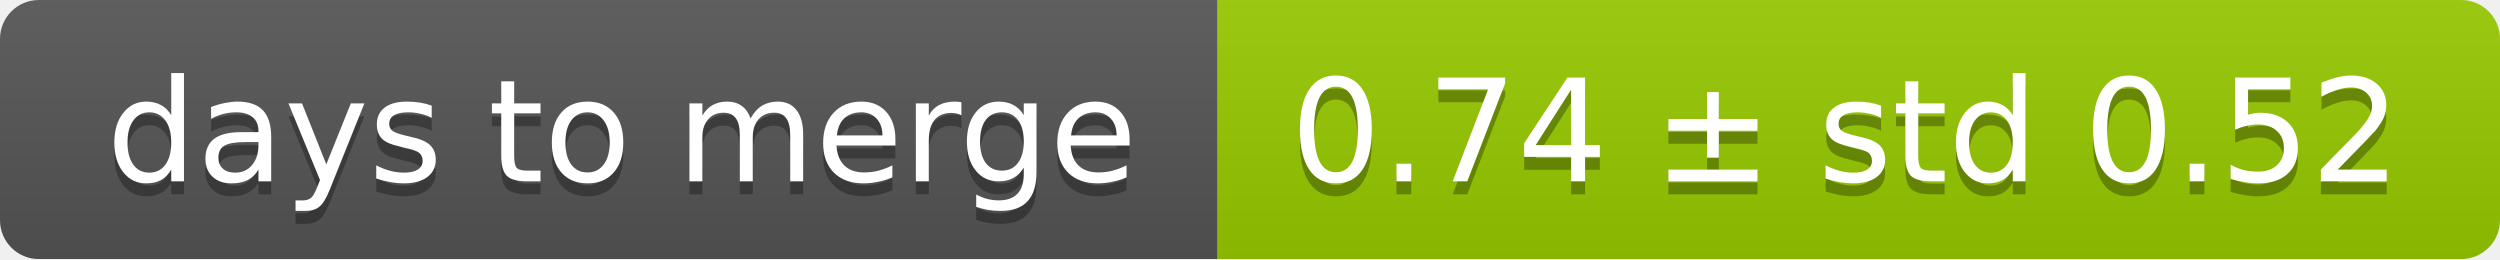
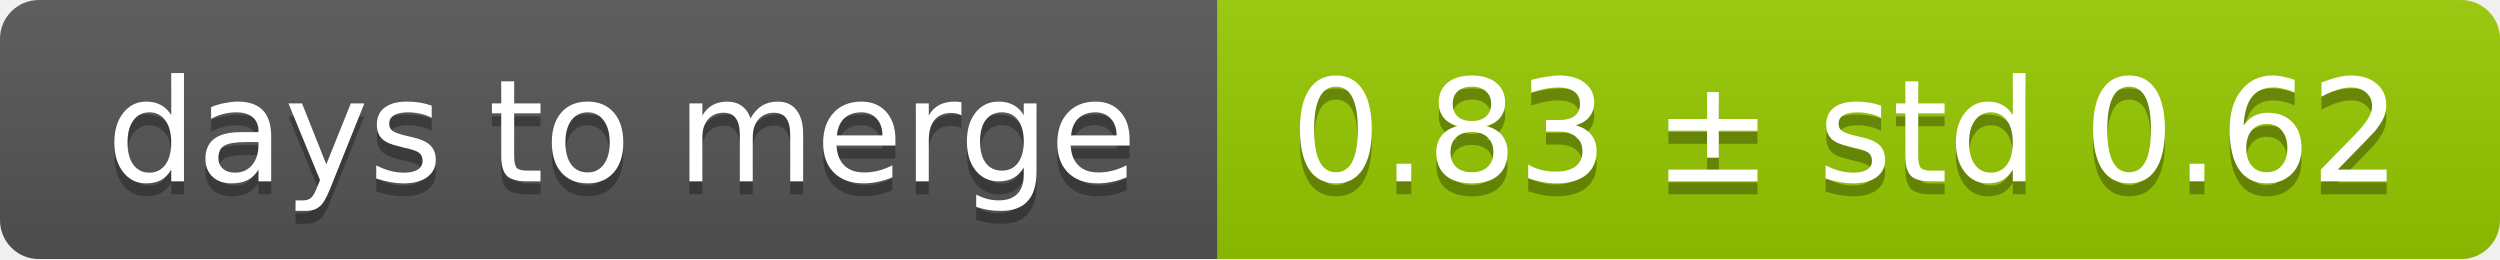
<svg xmlns="http://www.w3.org/2000/svg" width="193" height="20">
  <linearGradient id="smooth" x2="0" y2="100%">
    <stop offset="0" stop-color="#bbb" stop-opacity=".1" />
    <stop offset="1" stop-opacity=".1" />
  </linearGradient>
  <mask id="round">
    <rect width="193" height="20" rx="3" fill="#fff" />
  </mask>
  <g mask="url(#round)">
    <rect width="94" height="20" fill="#555" />
    <rect x="94" width="99" height="20" fill="#97ca00" />
    <rect width="193" height="20" fill="url(#smooth)" />
  </g>
  <g fill="#fff" text-anchor="middle" font-family="DejaVu Sans,Verdana,Geneva,sans-serif" font-size="11">
    <text x="48" y="15" fill="#010101" fill-opacity=".3">days to merge</text>
    <text x="48" y="14">days to merge</text>
-     <text x="142.5" y="15" fill="#010101" fill-opacity=".3">0.74 ± std 0.52</text>
-     <text x="142.5" y="14">0.74 ± std 0.52</text>
+     <text x="142.5" y="15" fill="#010101" fill-opacity=".3">0.83 ± std 0.62</text>
+     <text x="142.5" y="14">0.83 ± std 0.62</text>
  </g>
</svg>
